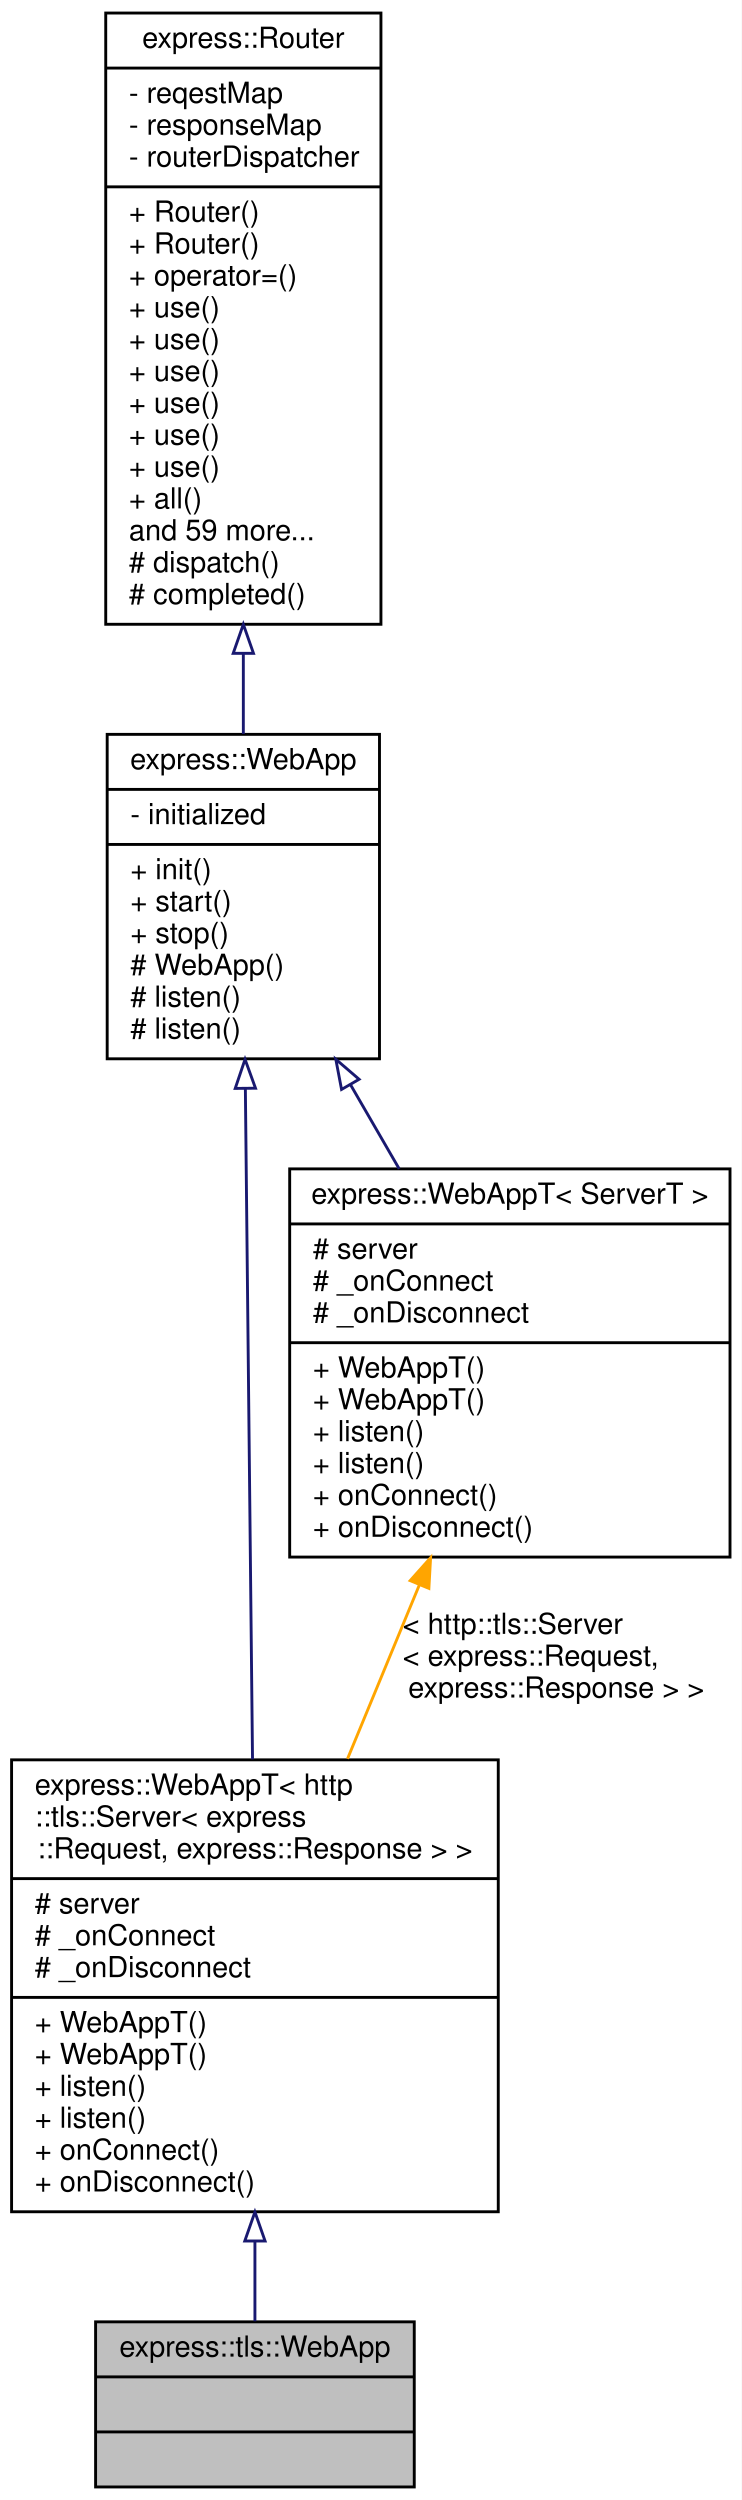
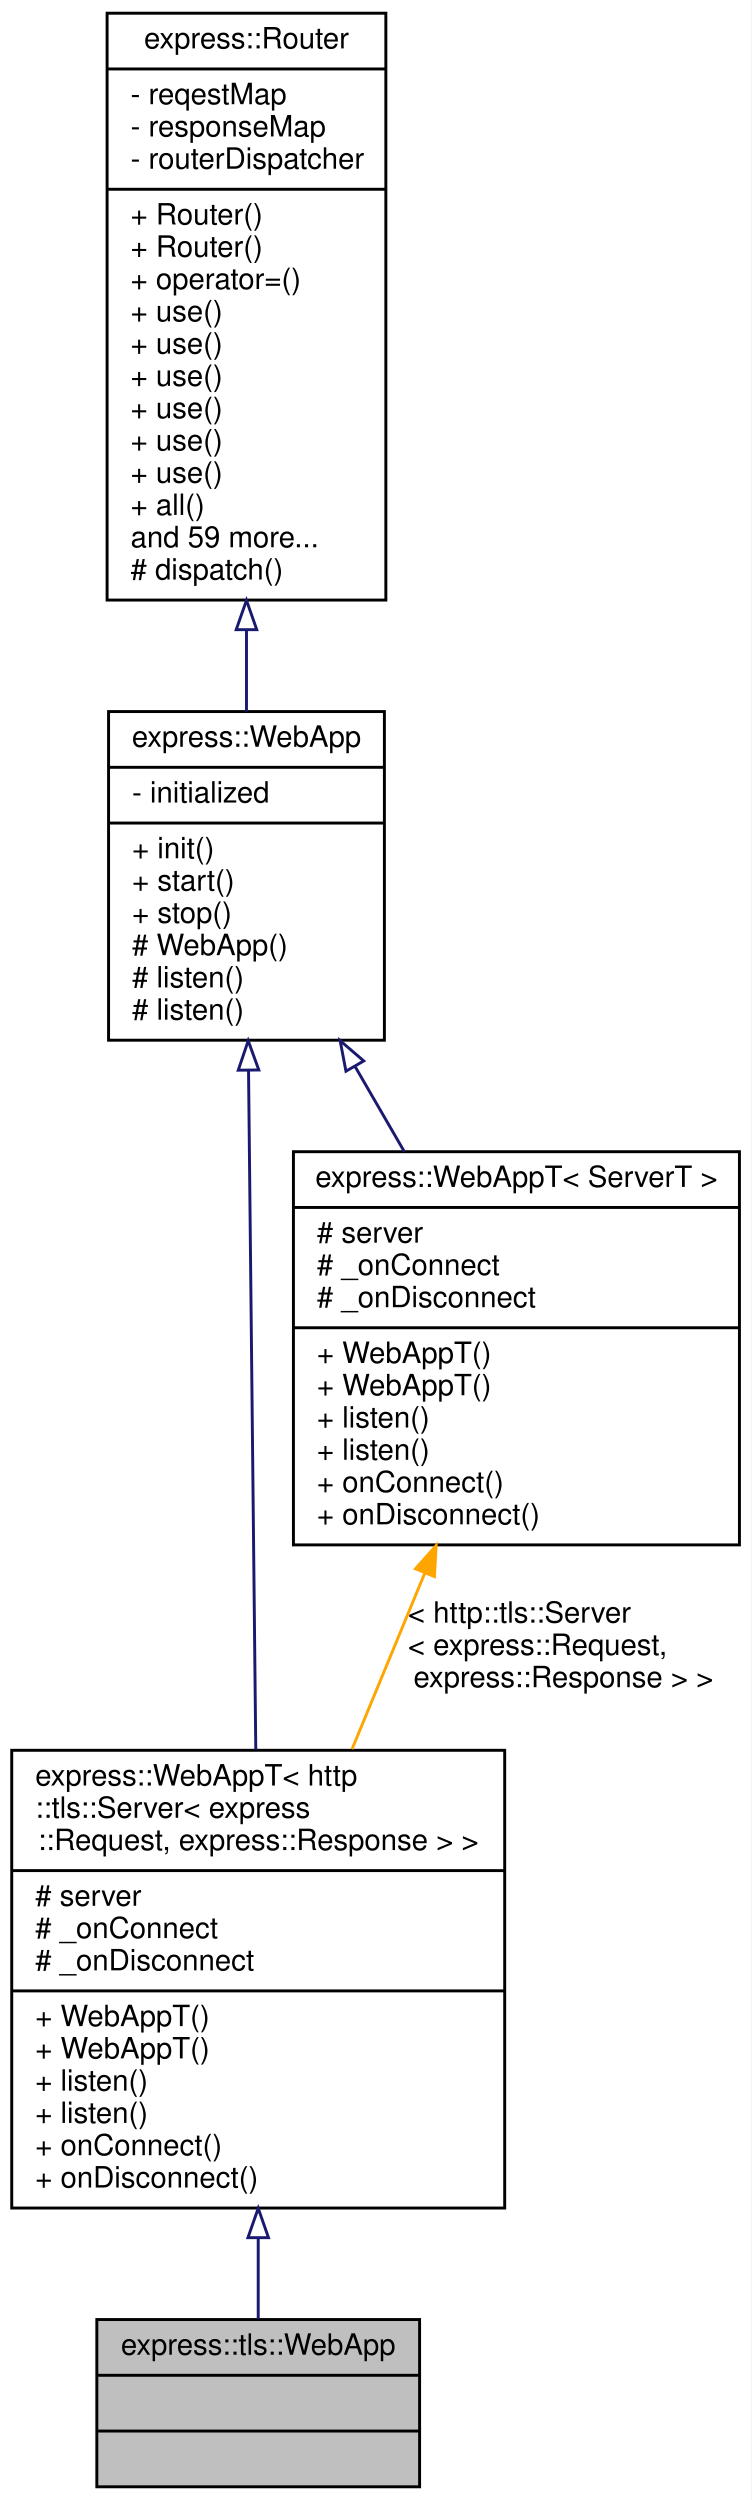
- <svg xmlns="http://www.w3.org/2000/svg" xmlns:xlink="http://www.w3.org/1999/xlink" width="256pt" height="863pt" viewBox="0.00 0.00 256.00 863.00">
-   <g id="graph0" class="graph" transform="scale(1 1) rotate(0) translate(4 859)">
-     <polygon fill="white" stroke="transparent" points="-4,4 -4,-859 252,-859 252,4 -4,4" />
+ <svg xmlns="http://www.w3.org/2000/svg" xmlns:xlink="http://www.w3.org/1999/xlink" width="256pt" height="852pt" viewBox="0.00 0.00 256.00 852.00">
+   <g id="graph0" class="graph" transform="scale(1 1) rotate(0) translate(4 848)">
+     <polygon fill="white" stroke="transparent" points="-4,4 -4,-848 252,-848 252,4 -4,4" />
    <g id="node1" class="node">
      <g id="a_node1">
        <a xlink:title=" ">
          <polygon fill="#bfbfbf" stroke="black" points="29,-0.5 29,-57.5 139,-57.5 139,-0.5 29,-0.5" />
          <text text-anchor="middle" x="84" y="-45.5" font-family="Helvetica,sans-Serif" font-size="10.00">express::tls::WebApp</text>
          <polyline fill="none" stroke="black" points="29,-38.5 139,-38.5 " />
          <text text-anchor="middle" x="84" y="-26.5" font-family="Helvetica,sans-Serif" font-size="10.00"> </text>
          <polyline fill="none" stroke="black" points="29,-19.5 139,-19.5 " />
          <text text-anchor="middle" x="84" y="-7.5" font-family="Helvetica,sans-Serif" font-size="10.00"> </text>
        </a>
      </g>
    </g>
    <g id="node2" class="node">
      <g id="a_node2">
        <a xlink:href="classexpress_1_1_web_app_t.html" target="_top" xlink:title=" ">
          <polygon fill="white" stroke="black" points="0,-95.5 0,-251.5 168,-251.5 168,-95.5 0,-95.5" />
          <text text-anchor="start" x="8" y="-239.5" font-family="Helvetica,sans-Serif" font-size="10.00">express::WebAppT&lt; http</text>
          <text text-anchor="start" x="8" y="-228.5" font-family="Helvetica,sans-Serif" font-size="10.00">::tls::Server&lt; express</text>
          <text text-anchor="middle" x="84" y="-217.5" font-family="Helvetica,sans-Serif" font-size="10.00">::Request, express::Response &gt; &gt;</text>
          <polyline fill="none" stroke="black" points="0,-210.5 168,-210.5 " />
          <text text-anchor="start" x="8" y="-198.5" font-family="Helvetica,sans-Serif" font-size="10.00"># server</text>
          <text text-anchor="start" x="8" y="-187.5" font-family="Helvetica,sans-Serif" font-size="10.00"># _onConnect</text>
          <text text-anchor="start" x="8" y="-176.5" font-family="Helvetica,sans-Serif" font-size="10.00"># _onDisconnect</text>
          <polyline fill="none" stroke="black" points="0,-169.5 168,-169.5 " />
          <text text-anchor="start" x="8" y="-157.5" font-family="Helvetica,sans-Serif" font-size="10.00">+ WebAppT()</text>
          <text text-anchor="start" x="8" y="-146.5" font-family="Helvetica,sans-Serif" font-size="10.00">+ WebAppT()</text>
          <text text-anchor="start" x="8" y="-135.5" font-family="Helvetica,sans-Serif" font-size="10.00">+ listen()</text>
          <text text-anchor="start" x="8" y="-124.5" font-family="Helvetica,sans-Serif" font-size="10.00">+ listen()</text>
          <text text-anchor="start" x="8" y="-113.5" font-family="Helvetica,sans-Serif" font-size="10.00">+ onConnect()</text>
          <text text-anchor="start" x="8" y="-102.5" font-family="Helvetica,sans-Serif" font-size="10.00">+ onDisconnect()</text>
        </a>
      </g>
    </g>
    <g id="edge1" class="edge">
      <path fill="none" stroke="midnightblue" d="M84,-85.36C84,-75.43 84,-65.93 84,-57.69" />
      <polygon fill="none" stroke="midnightblue" points="80.5,-85.41 84,-95.41 87.5,-85.41 80.5,-85.41" />
    </g>
    <g id="node3" class="node">
      <g id="a_node3">
        <a xlink:href="classexpress_1_1_web_app.html" target="_top" xlink:title=" ">
          <polygon fill="white" stroke="black" points="33,-493.5 33,-605.5 127,-605.5 127,-493.5 33,-493.5" />
          <text text-anchor="middle" x="80" y="-593.5" font-family="Helvetica,sans-Serif" font-size="10.00">express::WebApp</text>
          <polyline fill="none" stroke="black" points="33,-586.5 127,-586.5 " />
          <text text-anchor="start" x="41" y="-574.5" font-family="Helvetica,sans-Serif" font-size="10.00">- initialized</text>
          <polyline fill="none" stroke="black" points="33,-567.5 127,-567.5 " />
          <text text-anchor="start" x="41" y="-555.5" font-family="Helvetica,sans-Serif" font-size="10.00">+ init()</text>
          <text text-anchor="start" x="41" y="-544.5" font-family="Helvetica,sans-Serif" font-size="10.00">+ start()</text>
          <text text-anchor="start" x="41" y="-533.5" font-family="Helvetica,sans-Serif" font-size="10.00">+ stop()</text>
          <text text-anchor="start" x="41" y="-522.5" font-family="Helvetica,sans-Serif" font-size="10.00"># WebApp()</text>
          <text text-anchor="start" x="41" y="-511.5" font-family="Helvetica,sans-Serif" font-size="10.00"># listen()</text>
          <text text-anchor="start" x="41" y="-500.5" font-family="Helvetica,sans-Serif" font-size="10.00"># listen()</text>
        </a>
      </g>
    </g>
    <g id="edge2" class="edge">
      <path fill="none" stroke="midnightblue" d="M80.7,-483.27C81.39,-418.76 82.44,-320.06 83.17,-251.69" />
      <polygon fill="none" stroke="midnightblue" points="77.2,-483.28 80.59,-493.32 84.2,-483.35 77.2,-483.28" />
    </g>
    <g id="node5" class="node">
      <g id="a_node5">
        <a xlink:href="classexpress_1_1_web_app_t.html" target="_top" xlink:title=" ">
          <polygon fill="white" stroke="black" points="96,-321.5 96,-455.5 248,-455.5 248,-321.5 96,-321.5" />
          <text text-anchor="middle" x="172" y="-443.5" font-family="Helvetica,sans-Serif" font-size="10.00">express::WebAppT&lt; ServerT &gt;</text>
          <polyline fill="none" stroke="black" points="96,-436.5 248,-436.5 " />
          <text text-anchor="start" x="104" y="-424.5" font-family="Helvetica,sans-Serif" font-size="10.00"># server</text>
          <text text-anchor="start" x="104" y="-413.5" font-family="Helvetica,sans-Serif" font-size="10.00"># _onConnect</text>
          <text text-anchor="start" x="104" y="-402.5" font-family="Helvetica,sans-Serif" font-size="10.00"># _onDisconnect</text>
          <polyline fill="none" stroke="black" points="96,-395.5 248,-395.5 " />
          <text text-anchor="start" x="104" y="-383.5" font-family="Helvetica,sans-Serif" font-size="10.00">+ WebAppT()</text>
          <text text-anchor="start" x="104" y="-372.5" font-family="Helvetica,sans-Serif" font-size="10.00">+ WebAppT()</text>
          <text text-anchor="start" x="104" y="-361.5" font-family="Helvetica,sans-Serif" font-size="10.00">+ listen()</text>
          <text text-anchor="start" x="104" y="-350.5" font-family="Helvetica,sans-Serif" font-size="10.00">+ listen()</text>
          <text text-anchor="start" x="104" y="-339.5" font-family="Helvetica,sans-Serif" font-size="10.00">+ onConnect()</text>
          <text text-anchor="start" x="104" y="-328.5" font-family="Helvetica,sans-Serif" font-size="10.00">+ onDisconnect()</text>
        </a>
      </g>
    </g>
    <g id="edge5" class="edge">
      <path fill="none" stroke="midnightblue" d="M116.95,-484.64C122.5,-475.05 128.23,-465.14 133.8,-455.51" />
      <polygon fill="none" stroke="midnightblue" points="113.9,-482.93 111.92,-493.34 119.96,-486.43 113.9,-482.93" />
    </g>
    <g id="node4" class="node">
      <g id="a_node4">
        <a xlink:href="classexpress_1_1_router.html" target="_top" xlink:title=" ">
-           <polygon fill="white" stroke="black" points="32.5,-643.5 32.5,-854.5 127.5,-854.5 127.5,-643.5 32.5,-643.5" />
-           <text text-anchor="middle" x="80" y="-842.5" font-family="Helvetica,sans-Serif" font-size="10.00">express::Router</text>
-           <polyline fill="none" stroke="black" points="32.5,-835.5 127.5,-835.5 " />
-           <text text-anchor="start" x="40.5" y="-823.5" font-family="Helvetica,sans-Serif" font-size="10.00">- reqestMap</text>
-           <text text-anchor="start" x="40.5" y="-812.5" font-family="Helvetica,sans-Serif" font-size="10.00">- responseMap</text>
-           <text text-anchor="start" x="40.5" y="-801.5" font-family="Helvetica,sans-Serif" font-size="10.00">- routerDispatcher</text>
-           <polyline fill="none" stroke="black" points="32.5,-794.5 127.5,-794.5 " />
-           <text text-anchor="start" x="40.5" y="-782.5" font-family="Helvetica,sans-Serif" font-size="10.00">+ Router()</text>
+           <polygon fill="white" stroke="black" points="32.5,-643.5 32.5,-843.5 127.5,-843.5 127.5,-643.5 32.5,-643.5" />
+           <text text-anchor="middle" x="80" y="-831.5" font-family="Helvetica,sans-Serif" font-size="10.00">express::Router</text>
+           <polyline fill="none" stroke="black" points="32.5,-824.5 127.5,-824.5 " />
+           <text text-anchor="start" x="40.5" y="-812.5" font-family="Helvetica,sans-Serif" font-size="10.00">- reqestMap</text>
+           <text text-anchor="start" x="40.5" y="-801.5" font-family="Helvetica,sans-Serif" font-size="10.00">- responseMap</text>
+           <text text-anchor="start" x="40.5" y="-790.5" font-family="Helvetica,sans-Serif" font-size="10.00">- routerDispatcher</text>
+           <polyline fill="none" stroke="black" points="32.5,-783.5 127.5,-783.5 " />
          <text text-anchor="start" x="40.5" y="-771.5" font-family="Helvetica,sans-Serif" font-size="10.00">+ Router()</text>
-           <text text-anchor="start" x="40.5" y="-760.5" font-family="Helvetica,sans-Serif" font-size="10.00">+ operator=()</text>
-           <text text-anchor="start" x="40.5" y="-749.5" font-family="Helvetica,sans-Serif" font-size="10.00">+ use()</text>
+           <text text-anchor="start" x="40.5" y="-760.5" font-family="Helvetica,sans-Serif" font-size="10.00">+ Router()</text>
+           <text text-anchor="start" x="40.5" y="-749.5" font-family="Helvetica,sans-Serif" font-size="10.00">+ operator=()</text>
          <text text-anchor="start" x="40.5" y="-738.5" font-family="Helvetica,sans-Serif" font-size="10.00">+ use()</text>
          <text text-anchor="start" x="40.5" y="-727.5" font-family="Helvetica,sans-Serif" font-size="10.00">+ use()</text>
          <text text-anchor="start" x="40.5" y="-716.5" font-family="Helvetica,sans-Serif" font-size="10.00">+ use()</text>
          <text text-anchor="start" x="40.5" y="-705.5" font-family="Helvetica,sans-Serif" font-size="10.00">+ use()</text>
          <text text-anchor="start" x="40.5" y="-694.5" font-family="Helvetica,sans-Serif" font-size="10.00">+ use()</text>
-           <text text-anchor="start" x="40.5" y="-683.5" font-family="Helvetica,sans-Serif" font-size="10.00">+ all()</text>
-           <text text-anchor="start" x="40.5" y="-672.5" font-family="Helvetica,sans-Serif" font-size="10.00">and 59 more...</text>
-           <text text-anchor="start" x="40.5" y="-661.5" font-family="Helvetica,sans-Serif" font-size="10.00"># dispatch()</text>
-           <text text-anchor="start" x="40.5" y="-650.5" font-family="Helvetica,sans-Serif" font-size="10.00"># completed()</text>
+           <text text-anchor="start" x="40.5" y="-683.5" font-family="Helvetica,sans-Serif" font-size="10.00">+ use()</text>
+           <text text-anchor="start" x="40.5" y="-672.5" font-family="Helvetica,sans-Serif" font-size="10.00">+ all()</text>
+           <text text-anchor="start" x="40.5" y="-661.5" font-family="Helvetica,sans-Serif" font-size="10.00">and 59 more...</text>
+           <text text-anchor="start" x="40.5" y="-650.5" font-family="Helvetica,sans-Serif" font-size="10.00"># dispatch()</text>
        </a>
      </g>
    </g>
    <g id="edge3" class="edge">
-       <path fill="none" stroke="midnightblue" d="M80,-633.42C80,-623.83 80,-614.45 80,-605.65" />
-       <polygon fill="none" stroke="midnightblue" points="76.5,-633.47 80,-643.47 83.5,-633.47 76.5,-633.47" />
+       <path fill="none" stroke="midnightblue" d="M80,-633.37C80,-623.78 80,-614.37 80,-605.53" />
+       <polygon fill="none" stroke="midnightblue" points="76.5,-633.41 80,-643.41 83.5,-633.41 76.5,-633.41" />
    </g>
    <g id="edge4" class="edge">
      <path fill="none" stroke="orange" d="M140.75,-311.85C132.71,-292.39 124.04,-271.43 115.97,-251.88" />
      <polygon fill="orange" stroke="orange" points="137.59,-313.37 144.64,-321.27 144.05,-310.69 137.59,-313.37" />
      <text text-anchor="start" x="135" y="-295" font-family="Helvetica,sans-Serif" font-size="10.00"> &lt; http::tls::Server</text>
      <text text-anchor="start" x="135" y="-284" font-family="Helvetica,sans-Serif" font-size="10.00">&lt; express::Request,</text>
      <text text-anchor="middle" x="188" y="-273" font-family="Helvetica,sans-Serif" font-size="10.00"> express::Response &gt; &gt;</text>
    </g>
  </g>
</svg>
